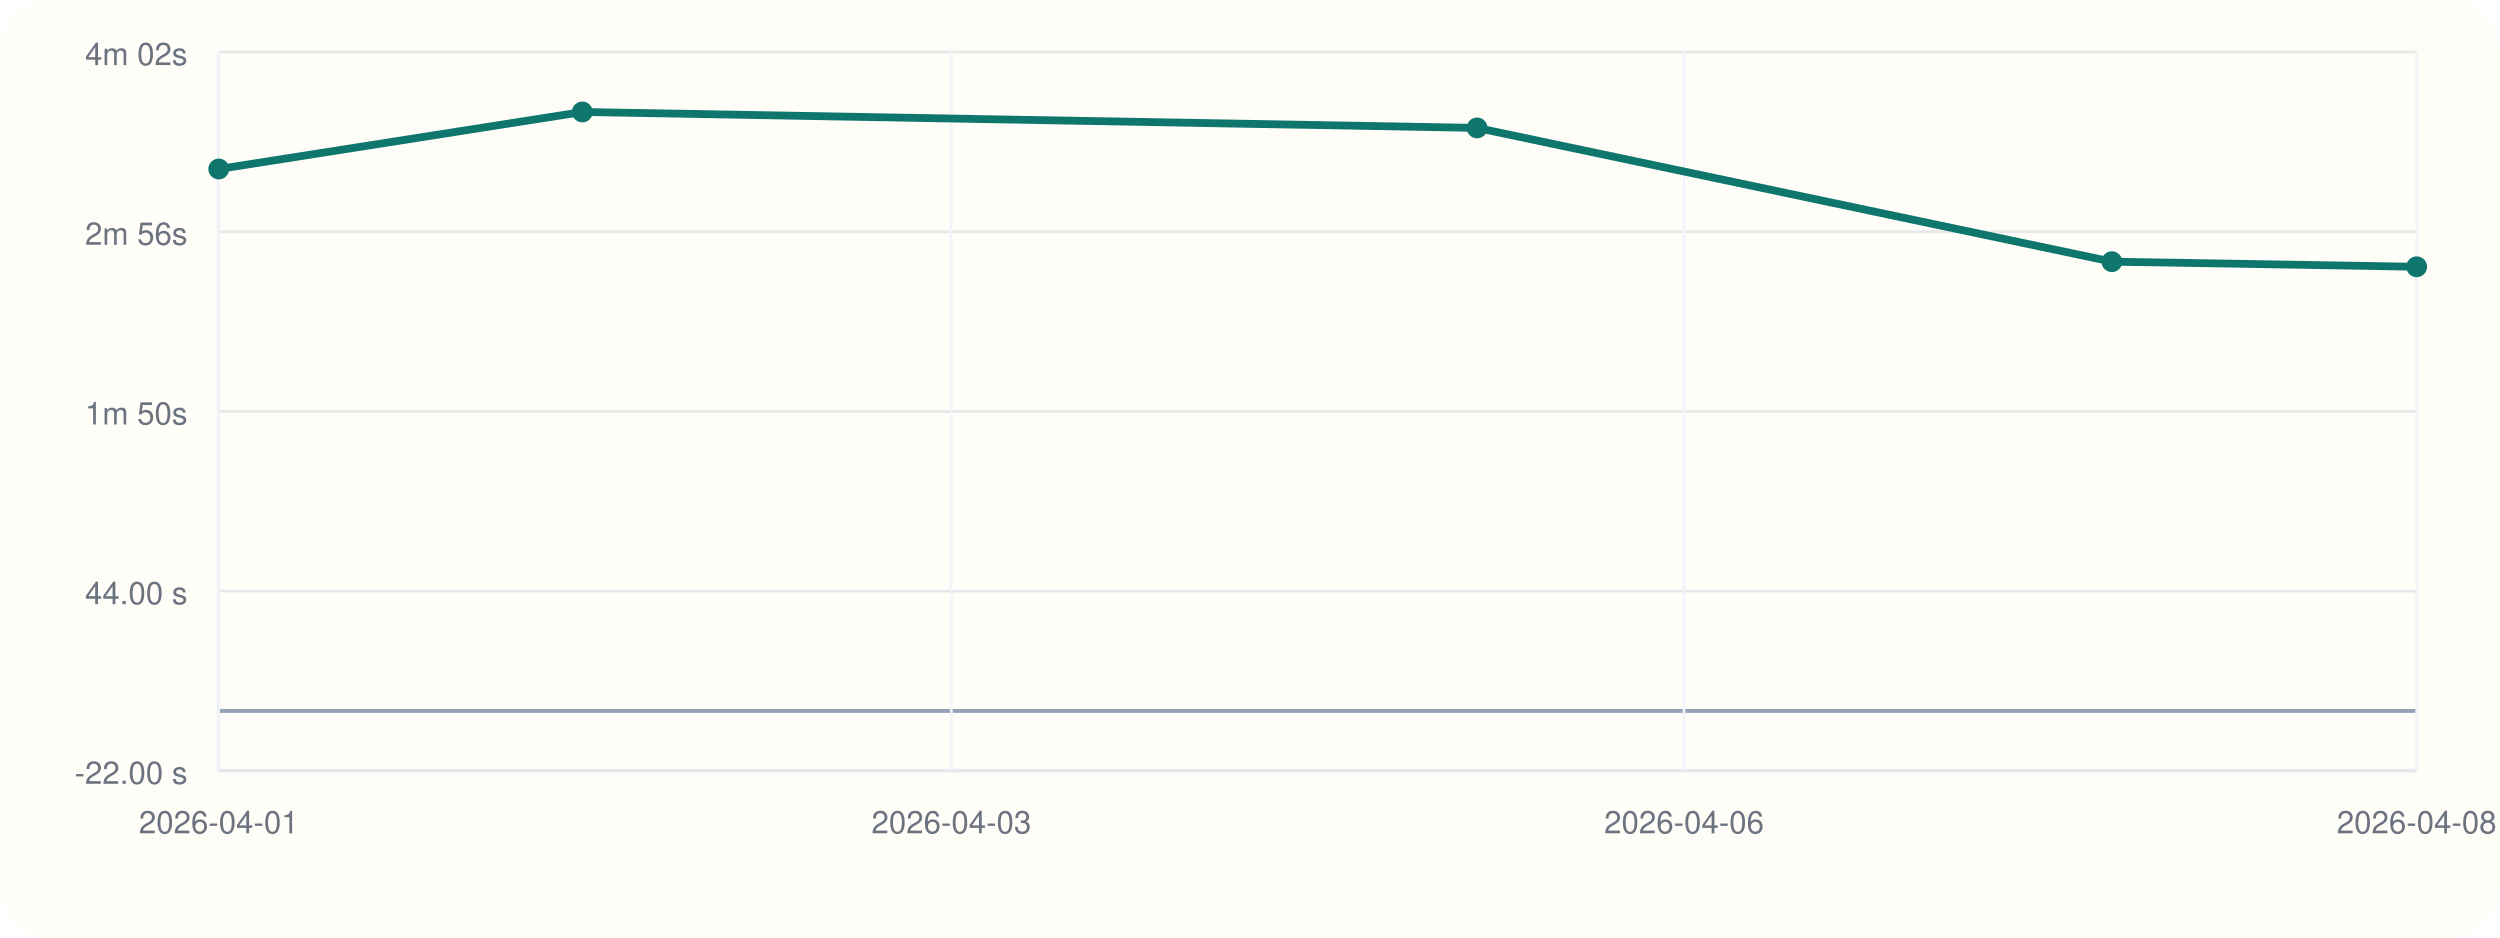
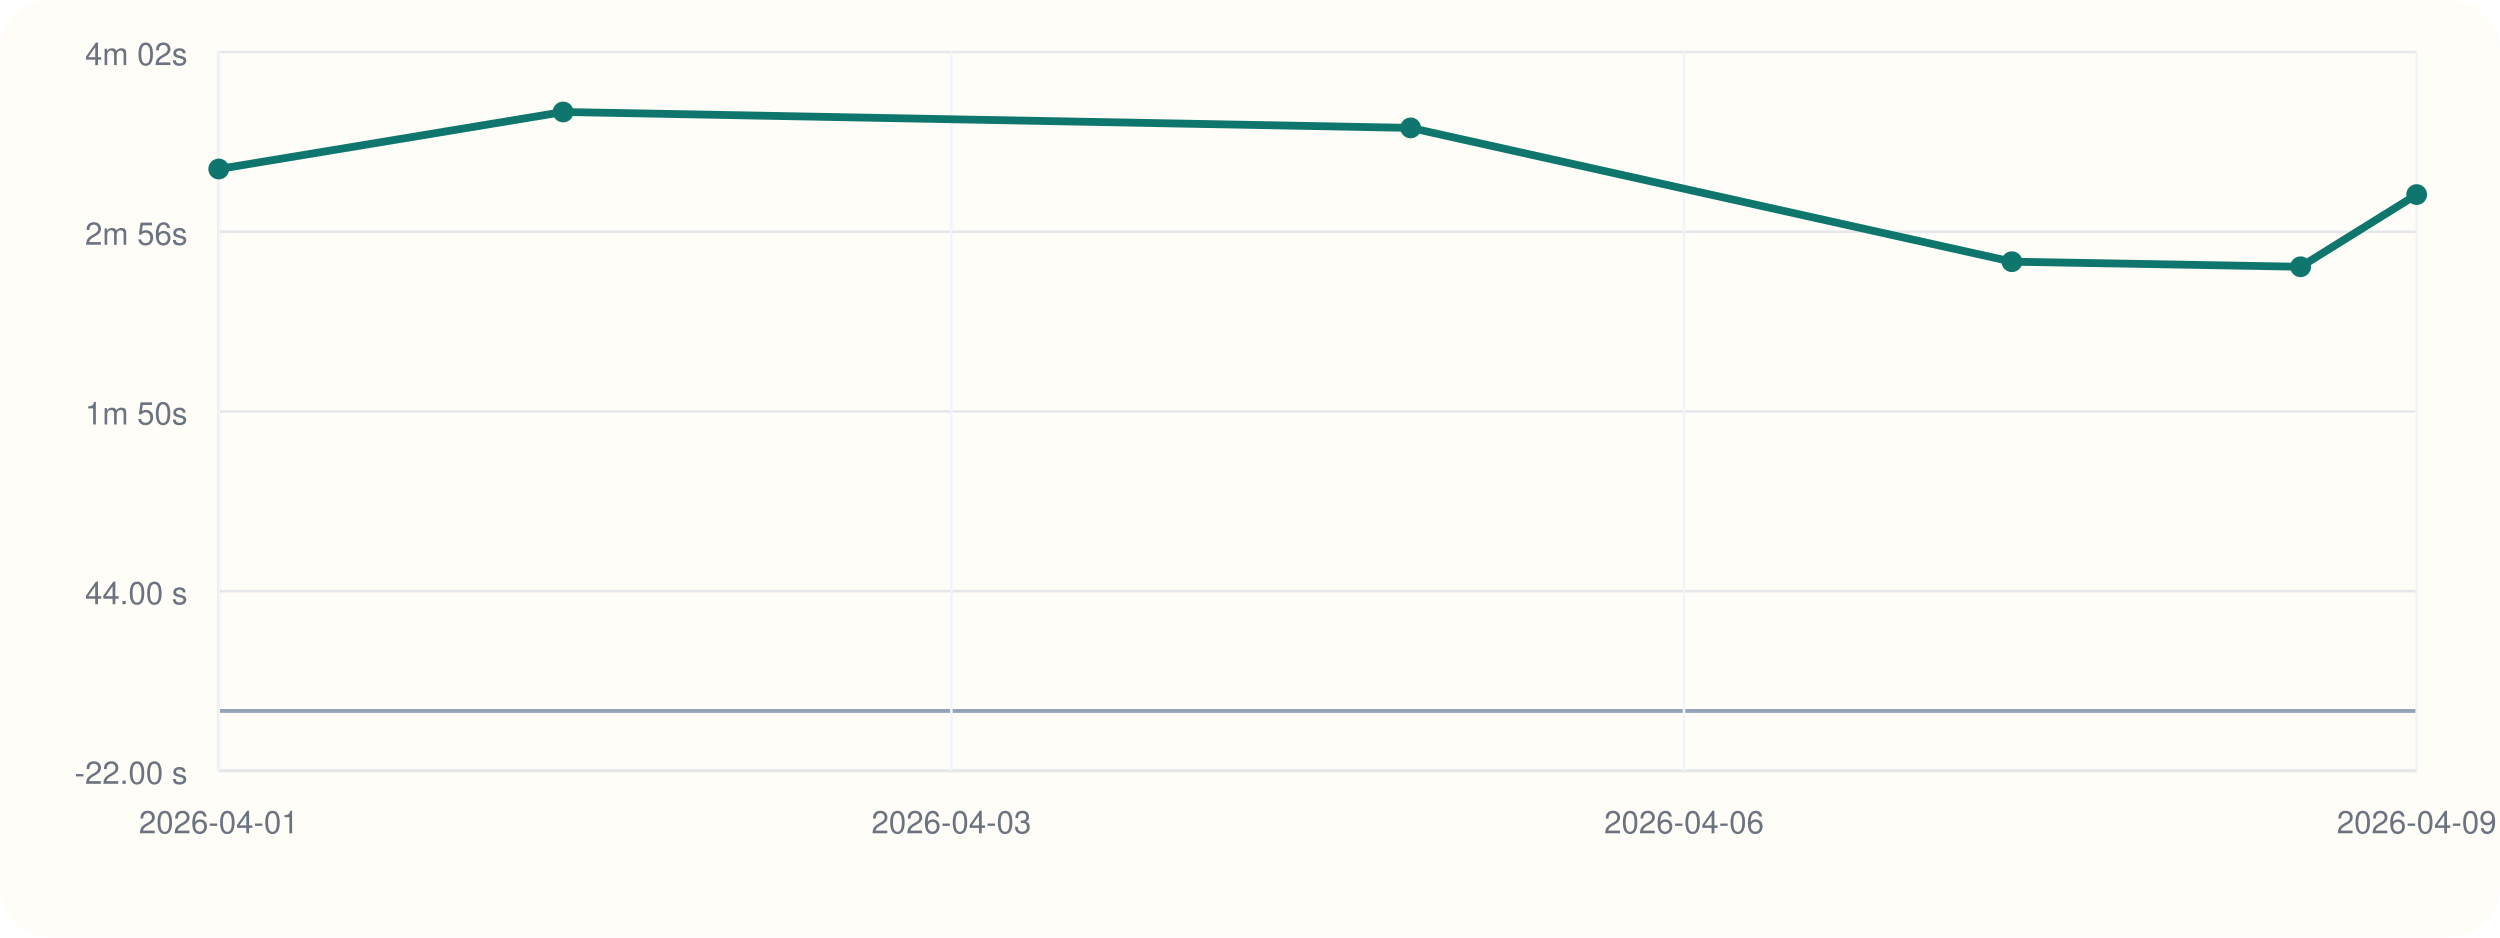
<svg xmlns="http://www.w3.org/2000/svg" viewBox="0 0 960 360">
  <rect width="960" height="360" rx="20" fill="#fffdf7" />
  <line x1="84" y1="296" x2="928" y2="296" stroke="#cbd5e1" stroke-width="1" />
  <line x1="84" y1="20" x2="84" y2="296" stroke="#cbd5e1" stroke-width="1" />
  <line x1="84" y1="273.00" x2="928" y2="273.00" stroke="#94a3b8" stroke-width="1.5" />
  <line x1="84" y1="296.00" x2="928" y2="296.00" stroke="#e5e7eb" stroke-width="1" />
  <text x="72" y="301.00" text-anchor="end" font-size="12" font-family="Helvetica, Arial, sans-serif" fill="#6b7280">-22.00 s</text>
  <line x1="84" y1="227.00" x2="928" y2="227.00" stroke="#e5e7eb" stroke-width="1" />
  <text x="72" y="232.00" text-anchor="end" font-size="12" font-family="Helvetica, Arial, sans-serif" fill="#6b7280">44.00 s</text>
  <line x1="84" y1="158.00" x2="928" y2="158.00" stroke="#e5e7eb" stroke-width="1" />
  <text x="72" y="163.00" text-anchor="end" font-size="12" font-family="Helvetica, Arial, sans-serif" fill="#6b7280">1m 50s</text>
  <line x1="84" y1="89.00" x2="928" y2="89.00" stroke="#e5e7eb" stroke-width="1" />
  <text x="72" y="94.00" text-anchor="end" font-size="12" font-family="Helvetica, Arial, sans-serif" fill="#6b7280">2m 56s</text>
  <line x1="84" y1="20.00" x2="928" y2="20.00" stroke="#e5e7eb" stroke-width="1" />
  <text x="72" y="25.00" text-anchor="end" font-size="12" font-family="Helvetica, Arial, sans-serif" fill="#6b7280">4m 02s</text>
  <line x1="84.00" y1="20" x2="84.00" y2="296" stroke="#f1f5f9" stroke-width="1" />
  <text x="84.00" y="320" text-anchor="middle" font-size="12" font-family="Helvetica, Arial, sans-serif" fill="#6b7280">2026-04-01</text>
  <line x1="365.33" y1="20" x2="365.33" y2="296" stroke="#f1f5f9" stroke-width="1" />
  <text x="365.33" y="320" text-anchor="middle" font-size="12" font-family="Helvetica, Arial, sans-serif" fill="#6b7280">2026-04-03</text>
  <line x1="646.67" y1="20" x2="646.67" y2="296" stroke="#f1f5f9" stroke-width="1" />
  <text x="646.67" y="320" text-anchor="middle" font-size="12" font-family="Helvetica, Arial, sans-serif" fill="#6b7280">2026-04-06</text>
  <line x1="928.00" y1="20" x2="928.00" y2="296" stroke="#f1f5f9" stroke-width="1" />
-   <text x="928.00" y="320" text-anchor="middle" font-size="12" font-family="Helvetica, Arial, sans-serif" fill="#6b7280">2026-04-08</text>
-   <polyline fill="none" stroke="#0f766e" stroke-width="3" points="84.00,64.90 223.61,43.00 567.20,49.12 810.96,100.49 928.00,102.44" />
+   <text x="928.00" y="320" text-anchor="middle" font-size="12" font-family="Helvetica, Arial, sans-serif" fill="#6b7280">2026-04-09</text>
+   <polyline fill="none" stroke="#0f766e" stroke-width="3" points="84.00,64.90 216.24,43.00 541.69,49.12 772.57,100.49 883.43,102.44 928.00,74.72" />
  <circle cx="84.00" cy="64.90" r="4" fill="#0f766e" />
-   <circle cx="223.61" cy="43.00" r="4" fill="#0f766e" />
-   <circle cx="567.20" cy="49.12" r="4" fill="#0f766e" />
-   <circle cx="810.96" cy="100.49" r="4" fill="#0f766e" />
-   <circle cx="928.00" cy="102.44" r="4" fill="#0f766e" />
+   <circle cx="216.24" cy="43.00" r="4" fill="#0f766e" />
+   <circle cx="541.69" cy="49.12" r="4" fill="#0f766e" />
+   <circle cx="772.57" cy="100.49" r="4" fill="#0f766e" />
+   <circle cx="883.43" cy="102.44" r="4" fill="#0f766e" />
+   <circle cx="928.00" cy="74.72" r="4" fill="#0f766e" />
</svg>
